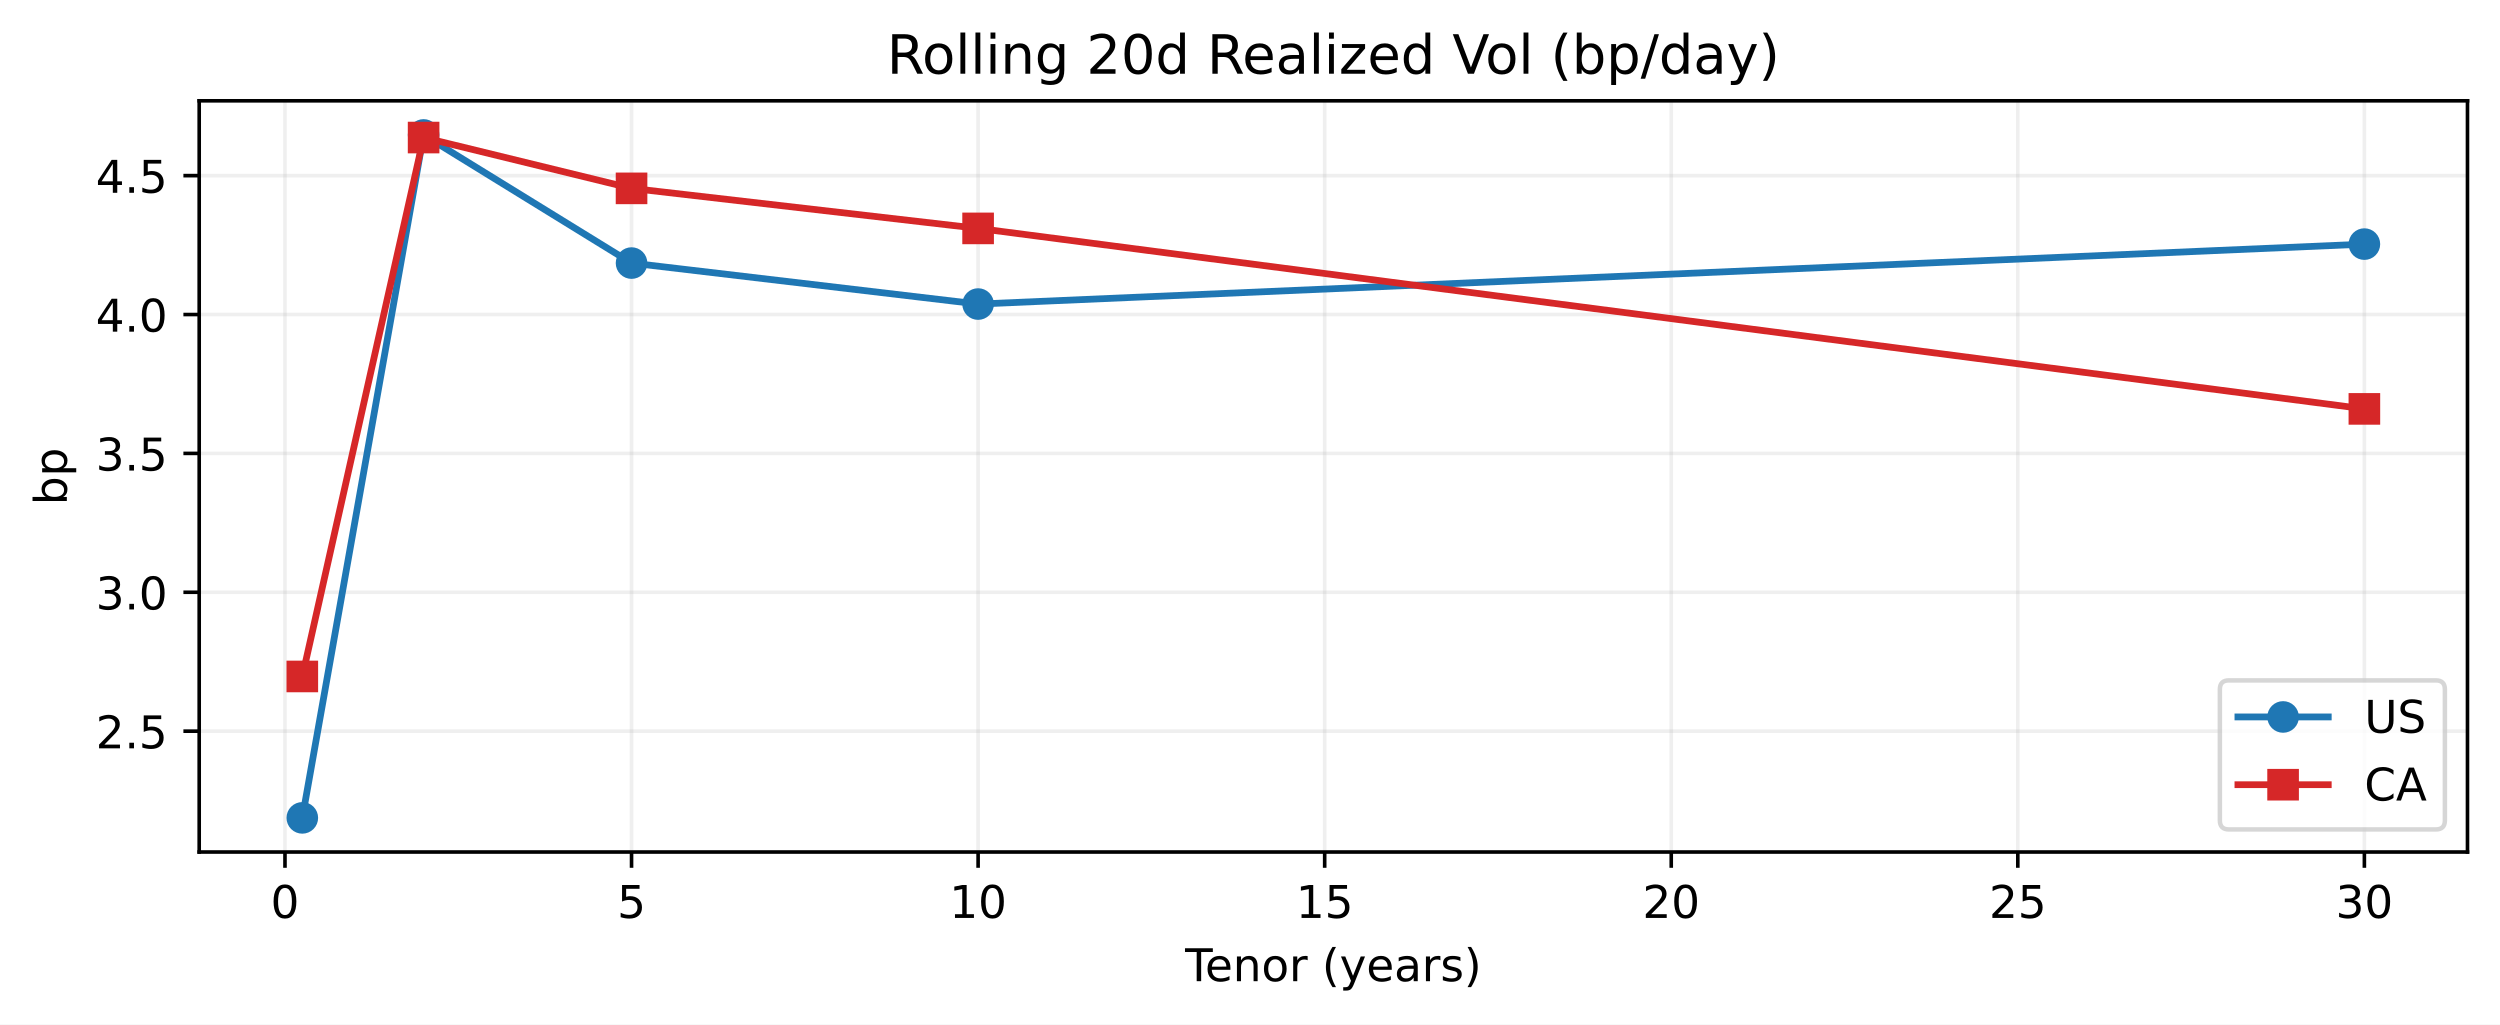
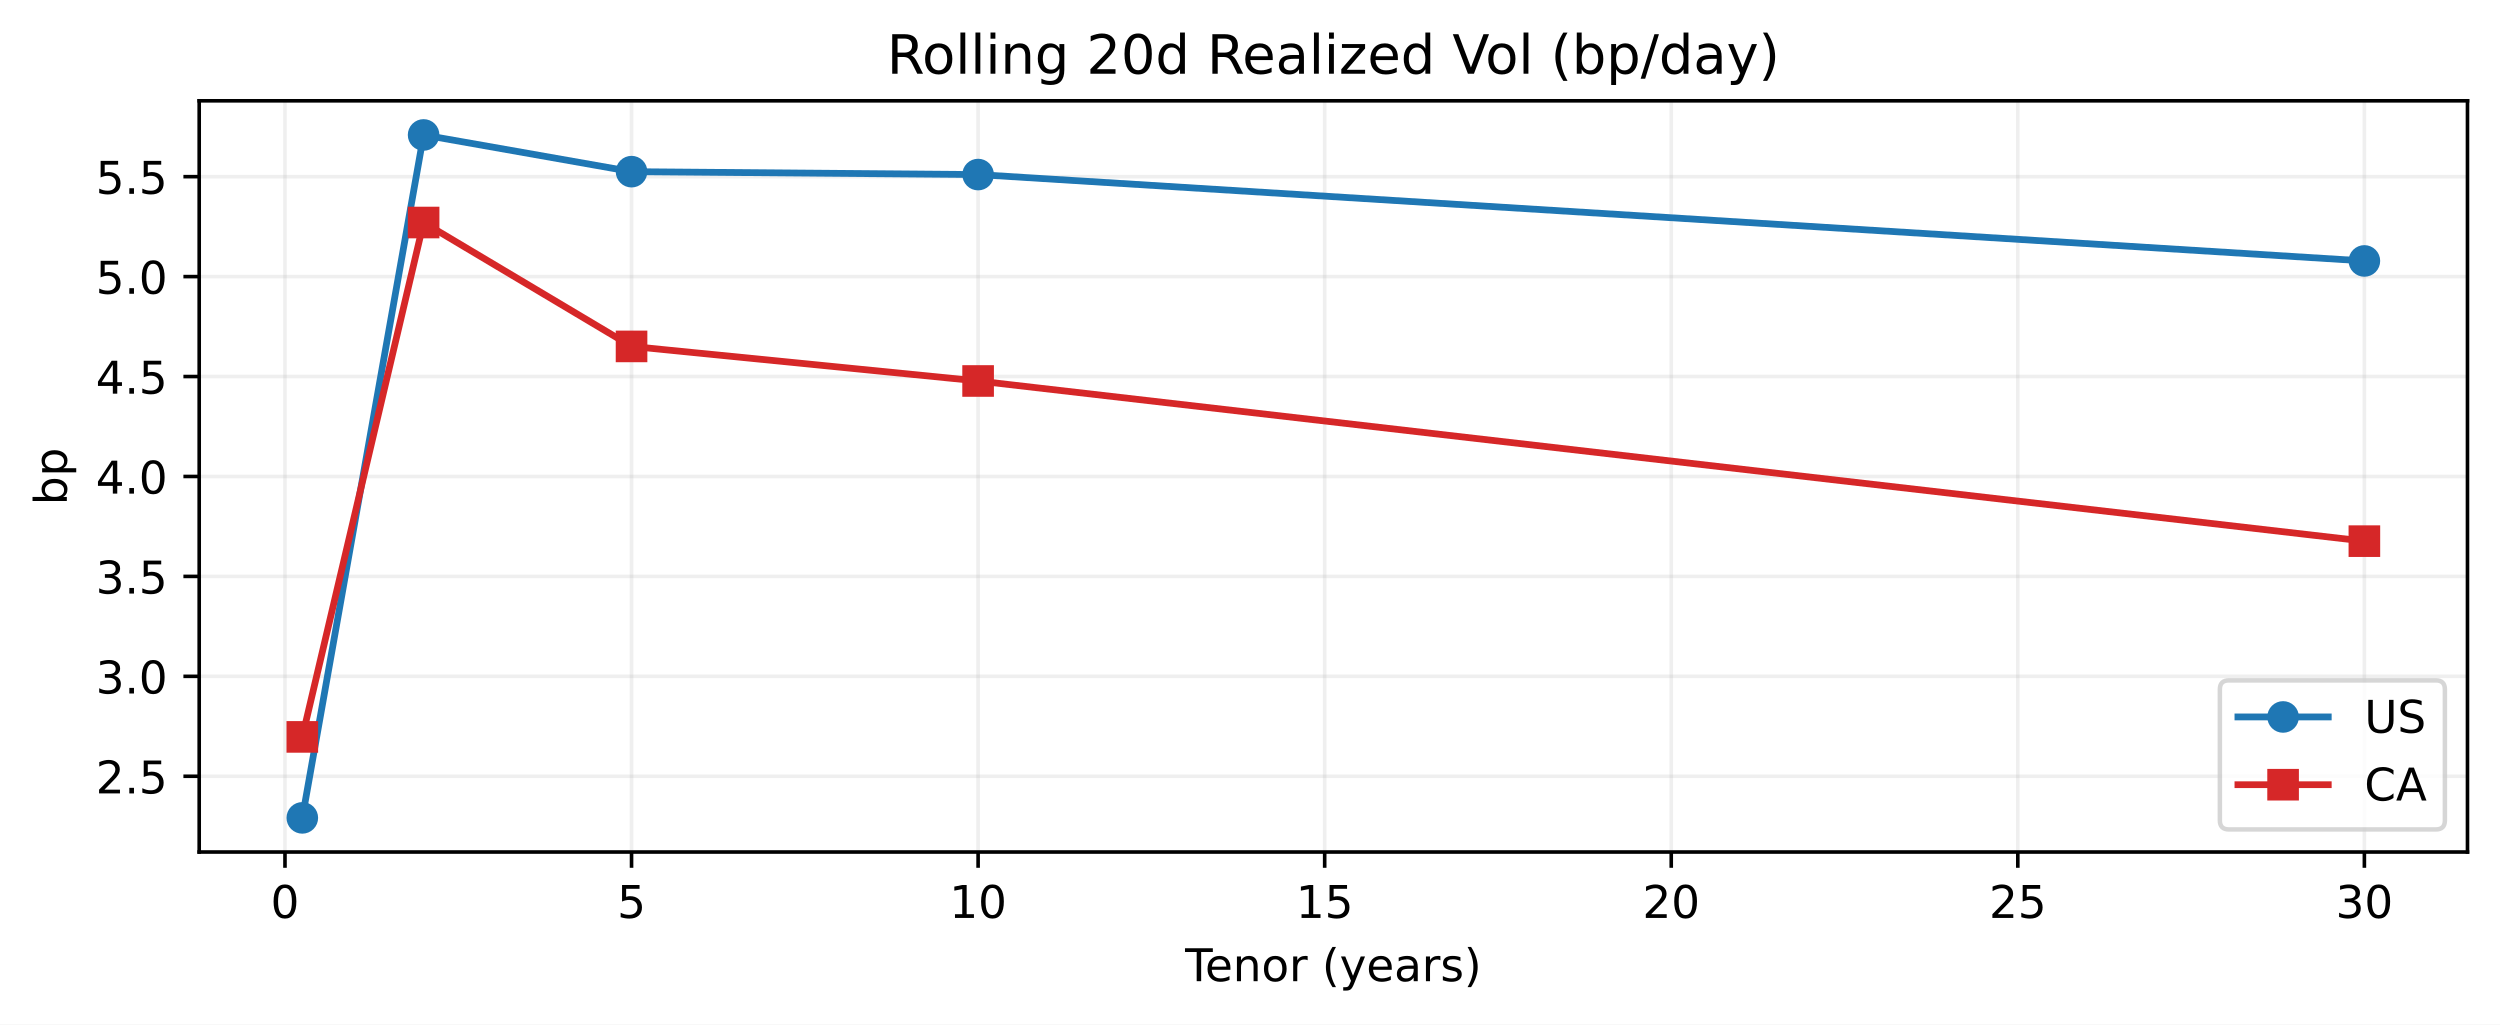
<svg xmlns="http://www.w3.org/2000/svg" xmlns:xlink="http://www.w3.org/1999/xlink" width="553.504pt" height="226.838pt" viewBox="0 0 553.504 226.838" version="1.1">
  <defs>
    <style type="text/css">*{stroke-linejoin: round; stroke-linecap: butt}</style>
  </defs>
  <g id="figure_1">
    <g id="patch_1">
      <path d="M 0 226.838  L 553.504 226.838  L 553.504 0  L 0 0  z " style="fill: #ffffff" />
    </g>
    <g id="axes_1">
      <g id="patch_2">
        <path d="M 44.104 188.638  L 546.304 188.638  L 546.304 22.318  L 44.104 22.318  z " style="fill: #ffffff" />
      </g>
      <g id="matplotlib.axis_1">
        <g id="xtick_1">
          <g id="line2d_1">
-             <path d="M 63.095 188.638  L 63.095 22.318  " clip-path="url(#p009b188bc1)" style="fill: none; stroke: #b0b0b0; stroke-opacity: 0.2; stroke-width: 0.8; stroke-linecap: square" />
+             <path d="M 63.095 188.638  L 63.095 22.318  " clip-path="url(#p1e7f4d92dc)" style="fill: none; stroke: #b0b0b0; stroke-opacity: 0.2; stroke-width: 0.8; stroke-linecap: square" />
          </g>
          <g id="line2d_2">
            <defs>
-               <path id="m37d0675e86" d="M 0 0  L 0 3.5  " style="stroke: #000000; stroke-width: 0.8" />
-             </defs>
-             <g>
-               <use xlink:href="#m37d0675e86" x="63.095" y="188.638" style="stroke: #000000; stroke-width: 0.8" />
+               <path id="m24b4ca794f" d="M 0 0  L 0 3.5  " style="stroke: #000000; stroke-width: 0.8" />
+             </defs>
+             <g>
+               <use xlink:href="#m24b4ca794f" x="63.095" y="188.638" style="stroke: #000000; stroke-width: 0.8" />
            </g>
          </g>
          <g id="text_1">
            <g transform="translate(59.91341 203.2358) scale(0.1 -0.1)">
              <defs>
                <path id="DejaVuSans-13" d="M 2034 4250  Q 1547 4250 1301 3770  Q 1056 3291 1056 2328  Q 1056 1369 1301 889  Q 1547 409 2034 409  Q 2525 409 2770 889  Q 3016 1369 3016 2328  Q 3016 3291 2770 3770  Q 2525 4250 2034 4250  z M 2034 4750  Q 2819 4750 3233 4129  Q 3647 3509 3647 2328  Q 3647 1150 3233 529  Q 2819 -91 2034 -91  Q 1250 -91 836 529  Q 422 1150 422 2328  Q 422 3509 836 4129  Q 1250 4750 2034 4750  z " transform="scale(0.015625)" />
              </defs>
              <use xlink:href="#DejaVuSans-13" />
            </g>
          </g>
        </g>
        <g id="xtick_2">
          <g id="line2d_3">
-             <path d="M 139.825 188.638  L 139.825 22.318  " clip-path="url(#p009b188bc1)" style="fill: none; stroke: #b0b0b0; stroke-opacity: 0.2; stroke-width: 0.8; stroke-linecap: square" />
+             <path d="M 139.825 188.638  L 139.825 22.318  " clip-path="url(#p1e7f4d92dc)" style="fill: none; stroke: #b0b0b0; stroke-opacity: 0.2; stroke-width: 0.8; stroke-linecap: square" />
          </g>
          <g id="line2d_4">
            <g>
-               <use xlink:href="#m37d0675e86" x="139.825" y="188.638" style="stroke: #000000; stroke-width: 0.8" />
+               <use xlink:href="#m24b4ca794f" x="139.825" y="188.638" style="stroke: #000000; stroke-width: 0.8" />
            </g>
          </g>
          <g id="text_2">
            <g transform="translate(136.6437 203.2358) scale(0.1 -0.1)">
              <defs>
                <path id="DejaVuSans-18" d="M 691 4666  L 3169 4666  L 3169 4134  L 1269 4134  L 1269 2991  Q 1406 3038 1543 3061  Q 1681 3084 1819 3084  Q 2600 3084 3056 2656  Q 3513 2228 3513 1497  Q 3513 744 3044 326  Q 2575 -91 1722 -91  Q 1428 -91 1123 -41  Q 819 9 494 109  L 494 744  Q 775 591 1075 516  Q 1375 441 1709 441  Q 2250 441 2565 725  Q 2881 1009 2881 1497  Q 2881 1984 2565 2268  Q 2250 2553 1709 2553  Q 1456 2553 1204 2497  Q 953 2441 691 2322  L 691 4666  z " transform="scale(0.015625)" />
              </defs>
              <use xlink:href="#DejaVuSans-18" />
            </g>
          </g>
        </g>
        <g id="xtick_3">
          <g id="line2d_5">
-             <path d="M 216.555 188.638  L 216.555 22.318  " clip-path="url(#p009b188bc1)" style="fill: none; stroke: #b0b0b0; stroke-opacity: 0.2; stroke-width: 0.8; stroke-linecap: square" />
+             <path d="M 216.555 188.638  L 216.555 22.318  " clip-path="url(#p1e7f4d92dc)" style="fill: none; stroke: #b0b0b0; stroke-opacity: 0.2; stroke-width: 0.8; stroke-linecap: square" />
          </g>
          <g id="line2d_6">
            <g>
-               <use xlink:href="#m37d0675e86" x="216.555" y="188.638" style="stroke: #000000; stroke-width: 0.8" />
+               <use xlink:href="#m24b4ca794f" x="216.555" y="188.638" style="stroke: #000000; stroke-width: 0.8" />
            </g>
          </g>
          <g id="text_3">
            <g transform="translate(210.1928 203.2358) scale(0.1 -0.1)">
              <defs>
                <path id="DejaVuSans-14" d="M 794 531  L 1825 531  L 1825 4091  L 703 3866  L 703 4441  L 1819 4666  L 2450 4666  L 2450 531  L 3481 531  L 3481 0  L 794 0  L 794 531  z " transform="scale(0.015625)" />
              </defs>
              <use xlink:href="#DejaVuSans-14" />
              <use xlink:href="#DejaVuSans-13" transform="translate(63.625 0)" />
            </g>
          </g>
        </g>
        <g id="xtick_4">
          <g id="line2d_7">
-             <path d="M 293.286 188.638  L 293.286 22.318  " clip-path="url(#p009b188bc1)" style="fill: none; stroke: #b0b0b0; stroke-opacity: 0.2; stroke-width: 0.8; stroke-linecap: square" />
+             <path d="M 293.286 188.638  L 293.286 22.318  " clip-path="url(#p1e7f4d92dc)" style="fill: none; stroke: #b0b0b0; stroke-opacity: 0.2; stroke-width: 0.8; stroke-linecap: square" />
          </g>
          <g id="line2d_8">
            <g>
-               <use xlink:href="#m37d0675e86" x="293.286" y="188.638" style="stroke: #000000; stroke-width: 0.8" />
+               <use xlink:href="#m24b4ca794f" x="293.286" y="188.638" style="stroke: #000000; stroke-width: 0.8" />
            </g>
          </g>
          <g id="text_4">
            <g transform="translate(286.9231 203.2358) scale(0.1 -0.1)">
              <use xlink:href="#DejaVuSans-14" />
              <use xlink:href="#DejaVuSans-18" transform="translate(63.625 0)" />
            </g>
          </g>
        </g>
        <g id="xtick_5">
          <g id="line2d_9">
-             <path d="M 370.016 188.638  L 370.016 22.318  " clip-path="url(#p009b188bc1)" style="fill: none; stroke: #b0b0b0; stroke-opacity: 0.2; stroke-width: 0.8; stroke-linecap: square" />
+             <path d="M 370.016 188.638  L 370.016 22.318  " clip-path="url(#p1e7f4d92dc)" style="fill: none; stroke: #b0b0b0; stroke-opacity: 0.2; stroke-width: 0.8; stroke-linecap: square" />
          </g>
          <g id="line2d_10">
            <g>
-               <use xlink:href="#m37d0675e86" x="370.016" y="188.638" style="stroke: #000000; stroke-width: 0.8" />
+               <use xlink:href="#m24b4ca794f" x="370.016" y="188.638" style="stroke: #000000; stroke-width: 0.8" />
            </g>
          </g>
          <g id="text_5">
            <g transform="translate(363.6535 203.2358) scale(0.1 -0.1)">
              <defs>
                <path id="DejaVuSans-15" d="M 1228 531  L 3431 531  L 3431 0  L 469 0  L 469 531  Q 828 903 1448 1529  Q 2069 2156 2228 2338  Q 2531 2678 2651 2914  Q 2772 3150 2772 3378  Q 2772 3750 2511 3984  Q 2250 4219 1831 4219  Q 1534 4219 1204 4116  Q 875 4013 500 3803  L 500 4441  Q 881 4594 1212 4672  Q 1544 4750 1819 4750  Q 2544 4750 2975 4387  Q 3406 4025 3406 3419  Q 3406 3131 3298 2873  Q 3191 2616 2906 2266  Q 2828 2175 2409 1742  Q 1991 1309 1228 531  z " transform="scale(0.015625)" />
              </defs>
              <use xlink:href="#DejaVuSans-15" />
              <use xlink:href="#DejaVuSans-13" transform="translate(63.625 0)" />
            </g>
          </g>
        </g>
        <g id="xtick_6">
          <g id="line2d_11">
-             <path d="M 446.746 188.638  L 446.746 22.318  " clip-path="url(#p009b188bc1)" style="fill: none; stroke: #b0b0b0; stroke-opacity: 0.2; stroke-width: 0.8; stroke-linecap: square" />
+             <path d="M 446.746 188.638  L 446.746 22.318  " clip-path="url(#p1e7f4d92dc)" style="fill: none; stroke: #b0b0b0; stroke-opacity: 0.2; stroke-width: 0.8; stroke-linecap: square" />
          </g>
          <g id="line2d_12">
            <g>
-               <use xlink:href="#m37d0675e86" x="446.746" y="188.638" style="stroke: #000000; stroke-width: 0.8" />
+               <use xlink:href="#m24b4ca794f" x="446.746" y="188.638" style="stroke: #000000; stroke-width: 0.8" />
            </g>
          </g>
          <g id="text_6">
            <g transform="translate(440.3838 203.2358) scale(0.1 -0.1)">
              <use xlink:href="#DejaVuSans-15" />
              <use xlink:href="#DejaVuSans-18" transform="translate(63.625 0)" />
            </g>
          </g>
        </g>
        <g id="xtick_7">
          <g id="line2d_13">
-             <path d="M 523.477 188.638  L 523.477 22.318  " clip-path="url(#p009b188bc1)" style="fill: none; stroke: #b0b0b0; stroke-opacity: 0.2; stroke-width: 0.8; stroke-linecap: square" />
+             <path d="M 523.477 188.638  L 523.477 22.318  " clip-path="url(#p1e7f4d92dc)" style="fill: none; stroke: #b0b0b0; stroke-opacity: 0.2; stroke-width: 0.8; stroke-linecap: square" />
          </g>
          <g id="line2d_14">
            <g>
-               <use xlink:href="#m37d0675e86" x="523.477" y="188.638" style="stroke: #000000; stroke-width: 0.8" />
+               <use xlink:href="#m24b4ca794f" x="523.477" y="188.638" style="stroke: #000000; stroke-width: 0.8" />
            </g>
          </g>
          <g id="text_7">
            <g transform="translate(517.1141 203.2358) scale(0.1 -0.1)">
              <defs>
                <path id="DejaVuSans-16" d="M 2597 2516  Q 3050 2419 3304 2112  Q 3559 1806 3559 1356  Q 3559 666 3084 287  Q 2609 -91 1734 -91  Q 1441 -91 1130 -33  Q 819 25 488 141  L 488 750  Q 750 597 1062 519  Q 1375 441 1716 441  Q 2309 441 2620 675  Q 2931 909 2931 1356  Q 2931 1769 2642 2001  Q 2353 2234 1838 2234  L 1294 2234  L 1294 2753  L 1863 2753  Q 2328 2753 2575 2939  Q 2822 3125 2822 3475  Q 2822 3834 2567 4026  Q 2313 4219 1838 4219  Q 1578 4219 1281 4162  Q 984 4106 628 3988  L 628 4550  Q 988 4650 1302 4700  Q 1616 4750 1894 4750  Q 2613 4750 3031 4423  Q 3450 4097 3450 3541  Q 3450 3153 3228 2886  Q 3006 2619 2597 2516  z " transform="scale(0.015625)" />
              </defs>
              <use xlink:href="#DejaVuSans-16" />
              <use xlink:href="#DejaVuSans-13" transform="translate(63.625 0)" />
            </g>
          </g>
        </g>
        <g id="text_8">
          <g transform="translate(262.3883 217.2358) scale(0.1 -0.1)">
            <defs>
              <path id="DejaVuSans-37" d="M -19 4666  L 3928 4666  L 3928 4134  L 2272 4134  L 2272 0  L 1638 0  L 1638 4134  L -19 4134  L -19 4666  z " transform="scale(0.015625)" />
              <path id="DejaVuSans-48" d="M 3597 1894  L 3597 1613  L 953 1613  Q 991 1019 1311 708  Q 1631 397 2203 397  Q 2534 397 2845 478  Q 3156 559 3463 722  L 3463 178  Q 3153 47 2828 -22  Q 2503 -91 2169 -91  Q 1331 -91 842 396  Q 353 884 353 1716  Q 353 2575 817 3079  Q 1281 3584 2069 3584  Q 2775 3584 3186 3129  Q 3597 2675 3597 1894  z M 3022 2063  Q 3016 2534 2758 2815  Q 2500 3097 2075 3097  Q 1594 3097 1305 2825  Q 1016 2553 972 2059  L 3022 2063  z " transform="scale(0.015625)" />
              <path id="DejaVuSans-51" d="M 3513 2113  L 3513 0  L 2938 0  L 2938 2094  Q 2938 2591 2744 2837  Q 2550 3084 2163 3084  Q 1697 3084 1428 2787  Q 1159 2491 1159 1978  L 1159 0  L 581 0  L 581 3500  L 1159 3500  L 1159 2956  Q 1366 3272 1645 3428  Q 1925 3584 2291 3584  Q 2894 3584 3203 3211  Q 3513 2838 3513 2113  z " transform="scale(0.015625)" />
              <path id="DejaVuSans-52" d="M 1959 3097  Q 1497 3097 1228 2736  Q 959 2375 959 1747  Q 959 1119 1226 758  Q 1494 397 1959 397  Q 2419 397 2687 759  Q 2956 1122 2956 1747  Q 2956 2369 2687 2733  Q 2419 3097 1959 3097  z M 1959 3584  Q 2709 3584 3137 3096  Q 3566 2609 3566 1747  Q 3566 888 3137 398  Q 2709 -91 1959 -91  Q 1206 -91 779 398  Q 353 888 353 1747  Q 353 2609 779 3096  Q 1206 3584 1959 3584  z " transform="scale(0.015625)" />
              <path id="DejaVuSans-55" d="M 2631 2963  Q 2534 3019 2420 3045  Q 2306 3072 2169 3072  Q 1681 3072 1420 2755  Q 1159 2438 1159 1844  L 1159 0  L 581 0  L 581 3500  L 1159 3500  L 1159 2956  Q 1341 3275 1631 3429  Q 1922 3584 2338 3584  Q 2397 3584 2469 3576  Q 2541 3569 2628 3553  L 2631 2963  z " transform="scale(0.015625)" />
              <path id="DejaVuSans-3" transform="scale(0.015625)" />
              <path id="DejaVuSans-b" d="M 1984 4856  Q 1566 4138 1362 3434  Q 1159 2731 1159 2009  Q 1159 1288 1364 580  Q 1569 -128 1984 -844  L 1484 -844  Q 1016 -109 783 600  Q 550 1309 550 2009  Q 550 2706 781 3412  Q 1013 4119 1484 4856  L 1984 4856  z " transform="scale(0.015625)" />
              <path id="DejaVuSans-5c" d="M 2059 -325  Q 1816 -950 1584 -1140  Q 1353 -1331 966 -1331  L 506 -1331  L 506 -850  L 844 -850  Q 1081 -850 1212 -737  Q 1344 -625 1503 -206  L 1606 56  L 191 3500  L 800 3500  L 1894 763  L 2988 3500  L 3597 3500  L 2059 -325  z " transform="scale(0.015625)" />
              <path id="DejaVuSans-44" d="M 2194 1759  Q 1497 1759 1228 1600  Q 959 1441 959 1056  Q 959 750 1161 570  Q 1363 391 1709 391  Q 2188 391 2477 730  Q 2766 1069 2766 1631  L 2766 1759  L 2194 1759  z M 3341 1997  L 3341 0  L 2766 0  L 2766 531  Q 2569 213 2275 61  Q 1981 -91 1556 -91  Q 1019 -91 701 211  Q 384 513 384 1019  Q 384 1609 779 1909  Q 1175 2209 1959 2209  L 2766 2209  L 2766 2266  Q 2766 2663 2505 2880  Q 2244 3097 1772 3097  Q 1472 3097 1187 3025  Q 903 2953 641 2809  L 641 3341  Q 956 3463 1253 3523  Q 1550 3584 1831 3584  Q 2591 3584 2966 3190  Q 3341 2797 3341 1997  z " transform="scale(0.015625)" />
              <path id="DejaVuSans-56" d="M 2834 3397  L 2834 2853  Q 2591 2978 2328 3040  Q 2066 3103 1784 3103  Q 1356 3103 1142 2972  Q 928 2841 928 2578  Q 928 2378 1081 2264  Q 1234 2150 1697 2047  L 1894 2003  Q 2506 1872 2764 1633  Q 3022 1394 3022 966  Q 3022 478 2636 193  Q 2250 -91 1575 -91  Q 1294 -91 989 -36  Q 684 19 347 128  L 347 722  Q 666 556 975 473  Q 1284 391 1588 391  Q 1994 391 2212 530  Q 2431 669 2431 922  Q 2431 1156 2273 1281  Q 2116 1406 1581 1522  L 1381 1569  Q 847 1681 609 1914  Q 372 2147 372 2553  Q 372 3047 722 3315  Q 1072 3584 1716 3584  Q 2034 3584 2315 3537  Q 2597 3491 2834 3397  z " transform="scale(0.015625)" />
              <path id="DejaVuSans-c" d="M 513 4856  L 1013 4856  Q 1481 4119 1714 3412  Q 1947 2706 1947 2009  Q 1947 1309 1714 600  Q 1481 -109 1013 -844  L 513 -844  Q 928 -128 1133 580  Q 1338 1288 1338 2009  Q 1338 2731 1133 3434  Q 928 4138 513 4856  z " transform="scale(0.015625)" />
            </defs>
            <use xlink:href="#DejaVuSans-37" />
            <use xlink:href="#DejaVuSans-48" transform="translate(44.09375 0)" />
            <use xlink:href="#DejaVuSans-51" transform="translate(105.625 0)" />
            <use xlink:href="#DejaVuSans-52" transform="translate(169 0)" />
            <use xlink:href="#DejaVuSans-55" transform="translate(230.1875 0)" />
            <use xlink:href="#DejaVuSans-3" transform="translate(271.2969 0)" />
            <use xlink:href="#DejaVuSans-b" transform="translate(303.0781 0)" />
            <use xlink:href="#DejaVuSans-5c" transform="translate(342.0938 0)" />
            <use xlink:href="#DejaVuSans-48" transform="translate(401.2812 0)" />
            <use xlink:href="#DejaVuSans-44" transform="translate(462.8125 0)" />
            <use xlink:href="#DejaVuSans-55" transform="translate(524.0938 0)" />
            <use xlink:href="#DejaVuSans-56" transform="translate(565.2031 0)" />
            <use xlink:href="#DejaVuSans-c" transform="translate(617.2969 0)" />
          </g>
        </g>
      </g>
      <g id="matplotlib.axis_2">
        <g id="ytick_1">
          <g id="line2d_15">
-             <path d="M 44.104 161.883  L 546.304 161.883  " clip-path="url(#p009b188bc1)" style="fill: none; stroke: #b0b0b0; stroke-opacity: 0.2; stroke-width: 0.8; stroke-linecap: square" />
+             <path d="M 44.104 171.868  L 546.304 171.868  " clip-path="url(#p1e7f4d92dc)" style="fill: none; stroke: #b0b0b0; stroke-opacity: 0.2; stroke-width: 0.8; stroke-linecap: square" />
          </g>
          <g id="line2d_16">
            <defs>
-               <path id="mb8ee98129b" d="M 0 0  L -3.5 0  " style="stroke: #000000; stroke-width: 0.8" />
-             </defs>
-             <g>
-               <use xlink:href="#mb8ee98129b" x="44.104" y="161.883" style="stroke: #000000; stroke-width: 0.8" />
+               <path id="mb145455e6c" d="M 0 0  L -3.5 0  " style="stroke: #000000; stroke-width: 0.8" />
+             </defs>
+             <g>
+               <use xlink:href="#mb145455e6c" x="44.104" y="171.868" style="stroke: #000000; stroke-width: 0.8" />
            </g>
          </g>
          <g id="text_9">
-             <g transform="translate(21.20078 165.6821) scale(0.1 -0.1)">
+             <g transform="translate(21.20078 175.6666) scale(0.1 -0.1)">
              <defs>
                <path id="DejaVuSans-11" d="M 684 794  L 1344 794  L 1344 0  L 684 0  L 684 794  z " transform="scale(0.015625)" />
              </defs>
              <use xlink:href="#DejaVuSans-15" />
              <use xlink:href="#DejaVuSans-11" transform="translate(63.625 0)" />
              <use xlink:href="#DejaVuSans-18" transform="translate(95.40625 0)" />
            </g>
          </g>
        </g>
        <g id="ytick_2">
          <g id="line2d_17">
-             <path d="M 44.104 131.134  L 546.304 131.134  " clip-path="url(#p009b188bc1)" style="fill: none; stroke: #b0b0b0; stroke-opacity: 0.2; stroke-width: 0.8; stroke-linecap: square" />
+             <path d="M 44.104 149.742  L 546.304 149.742  " clip-path="url(#p1e7f4d92dc)" style="fill: none; stroke: #b0b0b0; stroke-opacity: 0.2; stroke-width: 0.8; stroke-linecap: square" />
          </g>
          <g id="line2d_18">
            <g>
-               <use xlink:href="#mb8ee98129b" x="44.104" y="131.134" style="stroke: #000000; stroke-width: 0.8" />
+               <use xlink:href="#mb145455e6c" x="44.104" y="149.742" style="stroke: #000000; stroke-width: 0.8" />
            </g>
          </g>
          <g id="text_10">
-             <g transform="translate(21.20078 134.9324) scale(0.1 -0.1)">
+             <g transform="translate(21.20078 153.541) scale(0.1 -0.1)">
              <use xlink:href="#DejaVuSans-16" />
              <use xlink:href="#DejaVuSans-11" transform="translate(63.625 0)" />
              <use xlink:href="#DejaVuSans-13" transform="translate(95.40625 0)" />
            </g>
          </g>
        </g>
        <g id="ytick_3">
          <g id="line2d_19">
-             <path d="M 44.104 100.384  L 546.304 100.384  " clip-path="url(#p009b188bc1)" style="fill: none; stroke: #b0b0b0; stroke-opacity: 0.2; stroke-width: 0.8; stroke-linecap: square" />
+             <path d="M 44.104 127.617  L 546.304 127.617  " clip-path="url(#p1e7f4d92dc)" style="fill: none; stroke: #b0b0b0; stroke-opacity: 0.2; stroke-width: 0.8; stroke-linecap: square" />
          </g>
          <g id="line2d_20">
            <g>
-               <use xlink:href="#mb8ee98129b" x="44.104" y="100.384" style="stroke: #000000; stroke-width: 0.8" />
+               <use xlink:href="#mb145455e6c" x="44.104" y="127.617" style="stroke: #000000; stroke-width: 0.8" />
            </g>
          </g>
          <g id="text_11">
-             <g transform="translate(21.20078 104.1827) scale(0.1 -0.1)">
+             <g transform="translate(21.20078 131.4154) scale(0.1 -0.1)">
              <use xlink:href="#DejaVuSans-16" />
              <use xlink:href="#DejaVuSans-11" transform="translate(63.625 0)" />
              <use xlink:href="#DejaVuSans-18" transform="translate(95.40625 0)" />
            </g>
          </g>
        </g>
        <g id="ytick_4">
          <g id="line2d_21">
-             <path d="M 44.104 69.634  L 546.304 69.634  " clip-path="url(#p009b188bc1)" style="fill: none; stroke: #b0b0b0; stroke-opacity: 0.2; stroke-width: 0.8; stroke-linecap: square" />
+             <path d="M 44.104 105.491  L 546.304 105.491  " clip-path="url(#p1e7f4d92dc)" style="fill: none; stroke: #b0b0b0; stroke-opacity: 0.2; stroke-width: 0.8; stroke-linecap: square" />
          </g>
          <g id="line2d_22">
            <g>
-               <use xlink:href="#mb8ee98129b" x="44.104" y="69.634" style="stroke: #000000; stroke-width: 0.8" />
+               <use xlink:href="#mb145455e6c" x="44.104" y="105.491" style="stroke: #000000; stroke-width: 0.8" />
            </g>
          </g>
          <g id="text_12">
-             <g transform="translate(21.20078 73.43306) scale(0.1 -0.1)">
+             <g transform="translate(21.20078 109.2898) scale(0.1 -0.1)">
              <defs>
                <path id="DejaVuSans-17" d="M 2419 4116  L 825 1625  L 2419 1625  L 2419 4116  z M 2253 4666  L 3047 4666  L 3047 1625  L 3713 1625  L 3713 1100  L 3047 1100  L 3047 0  L 2419 0  L 2419 1100  L 313 1100  L 313 1709  L 2253 4666  z " transform="scale(0.015625)" />
              </defs>
              <use xlink:href="#DejaVuSans-17" />
              <use xlink:href="#DejaVuSans-11" transform="translate(63.625 0)" />
              <use xlink:href="#DejaVuSans-13" transform="translate(95.40625 0)" />
            </g>
          </g>
        </g>
        <g id="ytick_5">
          <g id="line2d_23">
-             <path d="M 44.104 38.885  L 546.304 38.885  " clip-path="url(#p009b188bc1)" style="fill: none; stroke: #b0b0b0; stroke-opacity: 0.2; stroke-width: 0.8; stroke-linecap: square" />
+             <path d="M 44.104 83.365  L 546.304 83.365  " clip-path="url(#p1e7f4d92dc)" style="fill: none; stroke: #b0b0b0; stroke-opacity: 0.2; stroke-width: 0.8; stroke-linecap: square" />
          </g>
          <g id="line2d_24">
            <g>
-               <use xlink:href="#mb8ee98129b" x="44.104" y="38.885" style="stroke: #000000; stroke-width: 0.8" />
+               <use xlink:href="#mb145455e6c" x="44.104" y="83.365" style="stroke: #000000; stroke-width: 0.8" />
            </g>
          </g>
          <g id="text_13">
-             <g transform="translate(21.20078 42.68338) scale(0.1 -0.1)">
+             <g transform="translate(21.20078 87.16421) scale(0.1 -0.1)">
              <use xlink:href="#DejaVuSans-17" />
              <use xlink:href="#DejaVuSans-11" transform="translate(63.625 0)" />
              <use xlink:href="#DejaVuSans-18" transform="translate(95.40625 0)" />
            </g>
          </g>
        </g>
-         <g id="text_14">
+         <g id="ytick_6">
+           <g id="line2d_25">
+             <path d="M 44.104 61.24  L 546.304 61.24  " clip-path="url(#p1e7f4d92dc)" style="fill: none; stroke: #b0b0b0; stroke-opacity: 0.2; stroke-width: 0.8; stroke-linecap: square" />
+           </g>
+           <g id="line2d_26">
+             <g>
+               <use xlink:href="#mb145455e6c" x="44.104" y="61.24" style="stroke: #000000; stroke-width: 0.8" />
+             </g>
+           </g>
+           <g id="text_14">
+             <g transform="translate(21.20078 65.03862) scale(0.1 -0.1)">
+               <use xlink:href="#DejaVuSans-18" />
+               <use xlink:href="#DejaVuSans-11" transform="translate(63.625 0)" />
+               <use xlink:href="#DejaVuSans-13" transform="translate(95.40625 0)" />
+             </g>
+           </g>
+         </g>
+         <g id="ytick_7">
+           <g id="line2d_27">
+             <path d="M 44.104 39.114  L 546.304 39.114  " clip-path="url(#p1e7f4d92dc)" style="fill: none; stroke: #b0b0b0; stroke-opacity: 0.2; stroke-width: 0.8; stroke-linecap: square" />
+           </g>
+           <g id="line2d_28">
+             <g>
+               <use xlink:href="#mb145455e6c" x="44.104" y="39.114" style="stroke: #000000; stroke-width: 0.8" />
+             </g>
+           </g>
+           <g id="text_15">
+             <g transform="translate(21.20078 42.91302) scale(0.1 -0.1)">
+               <use xlink:href="#DejaVuSans-18" />
+               <use xlink:href="#DejaVuSans-11" transform="translate(63.625 0)" />
+               <use xlink:href="#DejaVuSans-18" transform="translate(95.40625 0)" />
+             </g>
+           </g>
+         </g>
+         <g id="text_16">
          <g transform="translate(14.79844 111.8266) rotate(-90) scale(0.1 -0.1)">
            <defs>
              <path id="DejaVuSans-45" d="M 3116 1747  Q 3116 2381 2855 2742  Q 2594 3103 2138 3103  Q 1681 3103 1420 2742  Q 1159 2381 1159 1747  Q 1159 1113 1420 752  Q 1681 391 2138 391  Q 2594 391 2855 752  Q 3116 1113 3116 1747  z M 1159 2969  Q 1341 3281 1617 3432  Q 1894 3584 2278 3584  Q 2916 3584 3314 3078  Q 3713 2572 3713 1747  Q 3713 922 3314 415  Q 2916 -91 2278 -91  Q 1894 -91 1617 61  Q 1341 213 1159 525  L 1159 0  L 581 0  L 581 4863  L 1159 4863  L 1159 2969  z " transform="scale(0.015625)" />
              <path id="DejaVuSans-53" d="M 1159 525  L 1159 -1331  L 581 -1331  L 581 3500  L 1159 3500  L 1159 2969  Q 1341 3281 1617 3432  Q 1894 3584 2278 3584  Q 2916 3584 3314 3078  Q 3713 2572 3713 1747  Q 3713 922 3314 415  Q 2916 -91 2278 -91  Q 1894 -91 1617 61  Q 1341 213 1159 525  z M 3116 1747  Q 3116 2381 2855 2742  Q 2594 3103 2138 3103  Q 1681 3103 1420 2742  Q 1159 2381 1159 1747  Q 1159 1113 1420 752  Q 1681 391 2138 391  Q 2594 391 2855 752  Q 3116 1113 3116 1747  z " transform="scale(0.015625)" />
            </defs>
            <use xlink:href="#DejaVuSans-45" />
            <use xlink:href="#DejaVuSans-53" transform="translate(63.48438 0)" />
          </g>
        </g>
      </g>
-       <g id="line2d_25">
-         <path d="M 66.931 181.078  L 93.787 29.878  L 139.825 58.245  L 216.555 67.319  L 523.477 54.045  " clip-path="url(#p009b188bc1)" style="fill: none; stroke: #1f77b4; stroke-width: 1.5; stroke-linecap: square" />
+       <g id="line2d_29">
+         <path d="M 66.931 181.078  L 93.787 29.878  L 139.825 38.005  L 216.555 38.649  L 523.477 57.773  " clip-path="url(#p1e7f4d92dc)" style="fill: none; stroke: #1f77b4; stroke-width: 1.5; stroke-linecap: square" />
        <defs>
-           <path id="mb54a6cefca" d="M 0 3  C 0.796 3 1.559 2.684 2.121 2.121  C 2.684 1.559 3 0.796 3 0  C 3 -0.796 2.684 -1.559 2.121 -2.121  C 1.559 -2.684 0.796 -3 0 -3  C -0.796 -3 -1.559 -2.684 -2.121 -2.121  C -2.684 -1.559 -3 -0.796 -3 0  C -3 0.796 -2.684 1.559 -2.121 2.121  C -1.559 2.684 -0.796 3 0 3  z " style="stroke: #1f77b4" />
+           <path id="mad376166e1" d="M 0 3  C 0.796 3 1.559 2.684 2.121 2.121  C 2.684 1.559 3 0.796 3 0  C 3 -0.796 2.684 -1.559 2.121 -2.121  C 1.559 -2.684 0.796 -3 0 -3  C -0.796 -3 -1.559 -2.684 -2.121 -2.121  C -2.684 -1.559 -3 -0.796 -3 0  C -3 0.796 -2.684 1.559 -2.121 2.121  C -1.559 2.684 -0.796 3 0 3  z " style="stroke: #1f77b4" />
        </defs>
-         <g clip-path="url(#p009b188bc1)">
-           <use xlink:href="#mb54a6cefca" x="66.931" y="181.078" style="fill: #1f77b4; stroke: #1f77b4" />
-           <use xlink:href="#mb54a6cefca" x="93.787" y="29.878" style="fill: #1f77b4; stroke: #1f77b4" />
-           <use xlink:href="#mb54a6cefca" x="139.825" y="58.245" style="fill: #1f77b4; stroke: #1f77b4" />
-           <use xlink:href="#mb54a6cefca" x="216.555" y="67.319" style="fill: #1f77b4; stroke: #1f77b4" />
-           <use xlink:href="#mb54a6cefca" x="523.477" y="54.045" style="fill: #1f77b4; stroke: #1f77b4" />
-         </g>
-       </g>
-       <g id="line2d_26">
-         <path d="M 66.931 149.769  L 93.787 30.453  L 139.825 41.704  L 216.555 50.568  L 523.477 90.529  " clip-path="url(#p009b188bc1)" style="fill: none; stroke: #d62728; stroke-width: 1.5; stroke-linecap: square" />
+         <g clip-path="url(#p1e7f4d92dc)">
+           <use xlink:href="#mad376166e1" x="66.931" y="181.078" style="fill: #1f77b4; stroke: #1f77b4" />
+           <use xlink:href="#mad376166e1" x="93.787" y="29.878" style="fill: #1f77b4; stroke: #1f77b4" />
+           <use xlink:href="#mad376166e1" x="139.825" y="38.005" style="fill: #1f77b4; stroke: #1f77b4" />
+           <use xlink:href="#mad376166e1" x="216.555" y="38.649" style="fill: #1f77b4; stroke: #1f77b4" />
+           <use xlink:href="#mad376166e1" x="523.477" y="57.773" style="fill: #1f77b4; stroke: #1f77b4" />
+         </g>
+       </g>
+       <g id="line2d_30">
+         <path d="M 66.931 163.151  L 93.787 49.267  L 139.825 76.697  L 216.555 84.351  L 523.477 119.811  " clip-path="url(#p1e7f4d92dc)" style="fill: none; stroke: #d62728; stroke-width: 1.5; stroke-linecap: square" />
        <defs>
-           <path id="m8d8f5292ff" d="M -3 3  L 3 3  L 3 -3  L -3 -3  z " style="stroke: #d62728; stroke-linejoin: miter" />
+           <path id="mb39502027b" d="M -3 3  L 3 3  L 3 -3  L -3 -3  z " style="stroke: #d62728; stroke-linejoin: miter" />
        </defs>
-         <g clip-path="url(#p009b188bc1)">
-           <use xlink:href="#m8d8f5292ff" x="66.931" y="149.769" style="fill: #d62728; stroke: #d62728; stroke-linejoin: miter" />
-           <use xlink:href="#m8d8f5292ff" x="93.787" y="30.453" style="fill: #d62728; stroke: #d62728; stroke-linejoin: miter" />
-           <use xlink:href="#m8d8f5292ff" x="139.825" y="41.704" style="fill: #d62728; stroke: #d62728; stroke-linejoin: miter" />
-           <use xlink:href="#m8d8f5292ff" x="216.555" y="50.568" style="fill: #d62728; stroke: #d62728; stroke-linejoin: miter" />
-           <use xlink:href="#m8d8f5292ff" x="523.477" y="90.529" style="fill: #d62728; stroke: #d62728; stroke-linejoin: miter" />
+         <g clip-path="url(#p1e7f4d92dc)">
+           <use xlink:href="#mb39502027b" x="66.931" y="163.151" style="fill: #d62728; stroke: #d62728; stroke-linejoin: miter" />
+           <use xlink:href="#mb39502027b" x="93.787" y="49.267" style="fill: #d62728; stroke: #d62728; stroke-linejoin: miter" />
+           <use xlink:href="#mb39502027b" x="139.825" y="76.697" style="fill: #d62728; stroke: #d62728; stroke-linejoin: miter" />
+           <use xlink:href="#mb39502027b" x="216.555" y="84.351" style="fill: #d62728; stroke: #d62728; stroke-linejoin: miter" />
+           <use xlink:href="#mb39502027b" x="523.477" y="119.811" style="fill: #d62728; stroke: #d62728; stroke-linejoin: miter" />
        </g>
      </g>
      <g id="patch_3">
        <path d="M 44.104 188.638  L 44.104 22.318  " style="fill: none; stroke: #000000; stroke-width: 0.8; stroke-linejoin: miter; stroke-linecap: square" />
      </g>
      <g id="patch_4">
        <path d="M 546.304 188.638  L 546.304 22.318  " style="fill: none; stroke: #000000; stroke-width: 0.8; stroke-linejoin: miter; stroke-linecap: square" />
      </g>
      <g id="patch_5">
        <path d="M 44.104 188.638  L 546.304 188.638  " style="fill: none; stroke: #000000; stroke-width: 0.8; stroke-linejoin: miter; stroke-linecap: square" />
      </g>
      <g id="patch_6">
        <path d="M 44.104 22.318  L 546.304 22.318  " style="fill: none; stroke: #000000; stroke-width: 0.8; stroke-linejoin: miter; stroke-linecap: square" />
      </g>
-       <g id="text_15">
+       <g id="text_17">
        <g transform="translate(196.3614 16.31812) scale(0.12 -0.12)">
          <defs>
            <path id="DejaVuSans-35" d="M 2841 2188  Q 3044 2119 3236 1894  Q 3428 1669 3622 1275  L 4263 0  L 3584 0  L 2988 1197  Q 2756 1666 2539 1819  Q 2322 1972 1947 1972  L 1259 1972  L 1259 0  L 628 0  L 628 4666  L 2053 4666  Q 2853 4666 3247 4331  Q 3641 3997 3641 3322  Q 3641 2881 3436 2590  Q 3231 2300 2841 2188  z M 1259 4147  L 1259 2491  L 2053 2491  Q 2509 2491 2742 2702  Q 2975 2913 2975 3322  Q 2975 3731 2742 3939  Q 2509 4147 2053 4147  L 1259 4147  z " transform="scale(0.015625)" />
            <path id="DejaVuSans-4f" d="M 603 4863  L 1178 4863  L 1178 0  L 603 0  L 603 4863  z " transform="scale(0.015625)" />
            <path id="DejaVuSans-4c" d="M 603 3500  L 1178 3500  L 1178 0  L 603 0  L 603 3500  z M 603 4863  L 1178 4863  L 1178 4134  L 603 4134  L 603 4863  z " transform="scale(0.015625)" />
            <path id="DejaVuSans-4a" d="M 2906 1791  Q 2906 2416 2648 2759  Q 2391 3103 1925 3103  Q 1463 3103 1205 2759  Q 947 2416 947 1791  Q 947 1169 1205 825  Q 1463 481 1925 481  Q 2391 481 2648 825  Q 2906 1169 2906 1791  z M 3481 434  Q 3481 -459 3084 -895  Q 2688 -1331 1869 -1331  Q 1566 -1331 1297 -1286  Q 1028 -1241 775 -1147  L 775 -588  Q 1028 -725 1275 -790  Q 1522 -856 1778 -856  Q 2344 -856 2625 -561  Q 2906 -266 2906 331  L 2906 616  Q 2728 306 2450 153  Q 2172 0 1784 0  Q 1141 0 747 490  Q 353 981 353 1791  Q 353 2603 747 3093  Q 1141 3584 1784 3584  Q 2172 3584 2450 3431  Q 2728 3278 2906 2969  L 2906 3500  L 3481 3500  L 3481 434  z " transform="scale(0.015625)" />
            <path id="DejaVuSans-47" d="M 2906 2969  L 2906 4863  L 3481 4863  L 3481 0  L 2906 0  L 2906 525  Q 2725 213 2448 61  Q 2172 -91 1784 -91  Q 1150 -91 751 415  Q 353 922 353 1747  Q 353 2572 751 3078  Q 1150 3584 1784 3584  Q 2172 3584 2448 3432  Q 2725 3281 2906 2969  z M 947 1747  Q 947 1113 1208 752  Q 1469 391 1925 391  Q 2381 391 2643 752  Q 2906 1113 2906 1747  Q 2906 2381 2643 2742  Q 2381 3103 1925 3103  Q 1469 3103 1208 2742  Q 947 2381 947 1747  z " transform="scale(0.015625)" />
            <path id="DejaVuSans-5d" d="M 353 3500  L 3084 3500  L 3084 2975  L 922 459  L 3084 459  L 3084 0  L 275 0  L 275 525  L 2438 3041  L 353 3041  L 353 3500  z " transform="scale(0.015625)" />
            <path id="DejaVuSans-39" d="M 1831 0  L 50 4666  L 709 4666  L 2188 738  L 3669 4666  L 4325 4666  L 2547 0  L 1831 0  z " transform="scale(0.015625)" />
            <path id="DejaVuSans-12" d="M 1625 4666  L 2156 4666  L 531 -594  L 0 -594  L 1625 4666  z " transform="scale(0.015625)" />
          </defs>
          <use xlink:href="#DejaVuSans-35" />
          <use xlink:href="#DejaVuSans-52" transform="translate(65 0)" />
          <use xlink:href="#DejaVuSans-4f" transform="translate(126.1875 0)" />
          <use xlink:href="#DejaVuSans-4f" transform="translate(153.9688 0)" />
          <use xlink:href="#DejaVuSans-4c" transform="translate(181.75 0)" />
          <use xlink:href="#DejaVuSans-51" transform="translate(209.5312 0)" />
          <use xlink:href="#DejaVuSans-4a" transform="translate(272.9062 0)" />
          <use xlink:href="#DejaVuSans-3" transform="translate(336.3906 0)" />
          <use xlink:href="#DejaVuSans-15" transform="translate(368.1719 0)" />
          <use xlink:href="#DejaVuSans-13" transform="translate(431.7969 0)" />
          <use xlink:href="#DejaVuSans-47" transform="translate(495.4219 0)" />
          <use xlink:href="#DejaVuSans-3" transform="translate(558.9062 0)" />
          <use xlink:href="#DejaVuSans-35" transform="translate(590.6875 0)" />
          <use xlink:href="#DejaVuSans-48" transform="translate(655.6875 0)" />
          <use xlink:href="#DejaVuSans-44" transform="translate(717.2188 0)" />
          <use xlink:href="#DejaVuSans-4f" transform="translate(778.5 0)" />
          <use xlink:href="#DejaVuSans-4c" transform="translate(806.2812 0)" />
          <use xlink:href="#DejaVuSans-5d" transform="translate(834.0625 0)" />
          <use xlink:href="#DejaVuSans-48" transform="translate(886.5469 0)" />
          <use xlink:href="#DejaVuSans-47" transform="translate(948.0781 0)" />
          <use xlink:href="#DejaVuSans-3" transform="translate(1011.562 0)" />
          <use xlink:href="#DejaVuSans-39" transform="translate(1043.344 0)" />
          <use xlink:href="#DejaVuSans-52" transform="translate(1103.984 0)" />
          <use xlink:href="#DejaVuSans-4f" transform="translate(1165.172 0)" />
          <use xlink:href="#DejaVuSans-3" transform="translate(1192.953 0)" />
          <use xlink:href="#DejaVuSans-b" transform="translate(1224.734 0)" />
          <use xlink:href="#DejaVuSans-45" transform="translate(1263.75 0)" />
          <use xlink:href="#DejaVuSans-53" transform="translate(1327.234 0)" />
          <use xlink:href="#DejaVuSans-12" transform="translate(1390.719 0)" />
          <use xlink:href="#DejaVuSans-47" transform="translate(1424.406 0)" />
          <use xlink:href="#DejaVuSans-44" transform="translate(1487.891 0)" />
          <use xlink:href="#DejaVuSans-5c" transform="translate(1549.172 0)" />
          <use xlink:href="#DejaVuSans-c" transform="translate(1608.359 0)" />
        </g>
      </g>
      <g id="legend_1">
        <g id="patch_7">
          <path d="M 493.48 183.638  L 539.304 183.638  Q 541.304 183.638 541.304 181.638  L 541.304 152.637  Q 541.304 150.637 539.304 150.637  L 493.48 150.637  Q 491.48 150.637 491.48 152.637  L 491.48 181.638  Q 491.48 183.638 493.48 183.638  z " style="fill: #ffffff; opacity: 0.8; stroke: #cccccc; stroke-linejoin: miter" />
        </g>
-         <g id="line2d_27">
+         <g id="line2d_31">
          <path d="M 495.48 158.735  L 505.48 158.735  L 515.48 158.735  " style="fill: none; stroke: #1f77b4; stroke-width: 1.5; stroke-linecap: square" />
          <g>
-             <use xlink:href="#mb54a6cefca" x="505.48" y="158.735" style="fill: #1f77b4; stroke: #1f77b4" />
-           </g>
-         </g>
-         <g id="text_16">
+             <use xlink:href="#mad376166e1" x="505.48" y="158.735" style="fill: #1f77b4; stroke: #1f77b4" />
+           </g>
+         </g>
+         <g id="text_18">
          <g transform="translate(523.4805 162.235) scale(0.1 -0.1)">
            <defs>
              <path id="DejaVuSans-38" d="M 556 4666  L 1191 4666  L 1191 1831  Q 1191 1081 1462 751  Q 1734 422 2344 422  Q 2950 422 3222 751  Q 3494 1081 3494 1831  L 3494 4666  L 4128 4666  L 4128 1753  Q 4128 841 3676 375  Q 3225 -91 2344 -91  Q 1459 -91 1007 375  Q 556 841 556 1753  L 556 4666  z " transform="scale(0.015625)" />
              <path id="DejaVuSans-36" d="M 3425 4513  L 3425 3897  Q 3066 4069 2747 4153  Q 2428 4238 2131 4238  Q 1616 4238 1336 4038  Q 1056 3838 1056 3469  Q 1056 3159 1242 3001  Q 1428 2844 1947 2747  L 2328 2669  Q 3034 2534 3370 2195  Q 3706 1856 3706 1288  Q 3706 609 3251 259  Q 2797 -91 1919 -91  Q 1588 -91 1214 -16  Q 841 59 441 206  L 441 856  Q 825 641 1194 531  Q 1563 422 1919 422  Q 2459 422 2753 634  Q 3047 847 3047 1241  Q 3047 1584 2836 1778  Q 2625 1972 2144 2069  L 1759 2144  Q 1053 2284 737 2584  Q 422 2884 422 3419  Q 422 4038 858 4394  Q 1294 4750 2059 4750  Q 2388 4750 2728 4690  Q 3069 4631 3425 4513  z " transform="scale(0.015625)" />
            </defs>
            <use xlink:href="#DejaVuSans-38" />
            <use xlink:href="#DejaVuSans-36" transform="translate(73.1875 0)" />
          </g>
        </g>
-         <g id="line2d_28">
+         <g id="line2d_32">
          <path d="M 495.48 173.736  L 505.48 173.736  L 515.48 173.736  " style="fill: none; stroke: #d62728; stroke-width: 1.5; stroke-linecap: square" />
          <g>
-             <use xlink:href="#m8d8f5292ff" x="505.48" y="173.736" style="fill: #d62728; stroke: #d62728; stroke-linejoin: miter" />
-           </g>
-         </g>
-         <g id="text_17">
+             <use xlink:href="#mb39502027b" x="505.48" y="173.736" style="fill: #d62728; stroke: #d62728; stroke-linejoin: miter" />
+           </g>
+         </g>
+         <g id="text_19">
          <g transform="translate(523.4805 177.2358) scale(0.1 -0.1)">
            <defs>
              <path id="DejaVuSans-26" d="M 4122 4306  L 4122 3641  Q 3803 3938 3442 4084  Q 3081 4231 2675 4231  Q 1875 4231 1450 3742  Q 1025 3253 1025 2328  Q 1025 1406 1450 917  Q 1875 428 2675 428  Q 3081 428 3442 575  Q 3803 722 4122 1019  L 4122 359  Q 3791 134 3420 21  Q 3050 -91 2638 -91  Q 1578 -91 968 557  Q 359 1206 359 2328  Q 359 3453 968 4101  Q 1578 4750 2638 4750  Q 3056 4750 3426 4639  Q 3797 4528 4122 4306  z " transform="scale(0.015625)" />
              <path id="DejaVuSans-24" d="M 2188 4044  L 1331 1722  L 3047 1722  L 2188 4044  z M 1831 4666  L 2547 4666  L 4325 0  L 3669 0  L 3244 1197  L 1141 1197  L 716 0  L 50 0  L 1831 4666  z " transform="scale(0.015625)" />
            </defs>
            <use xlink:href="#DejaVuSans-26" />
            <use xlink:href="#DejaVuSans-24" transform="translate(69.82812 0)" />
          </g>
        </g>
      </g>
    </g>
  </g>
  <defs>
-     <clipPath id="p009b188bc1">
+     <clipPath id="p1e7f4d92dc">
      <rect x="44.104" y="22.318" width="502.2" height="166.32" />
    </clipPath>
  </defs>
</svg>
